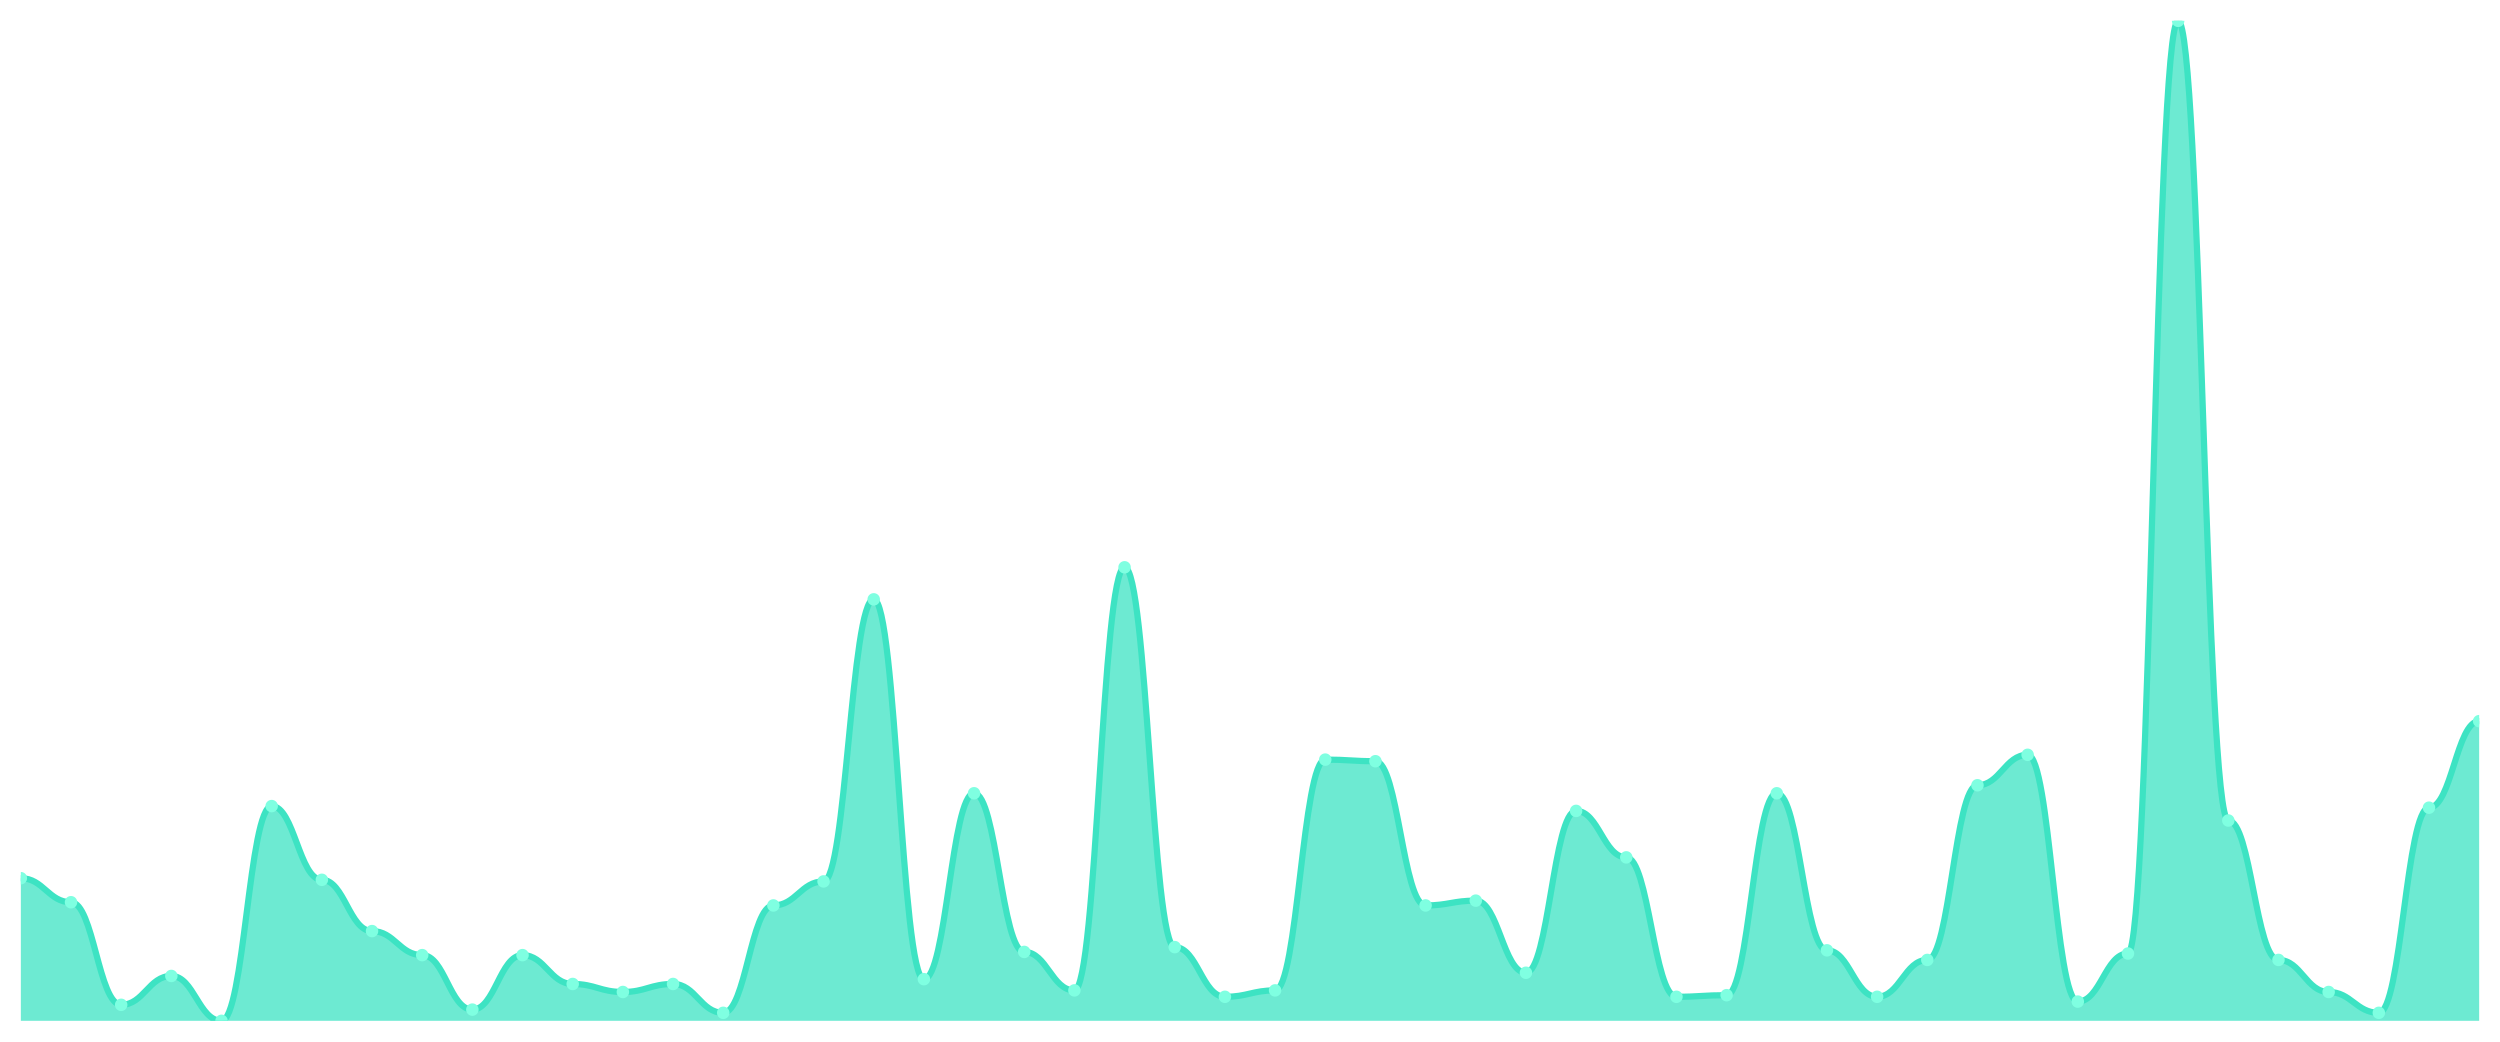
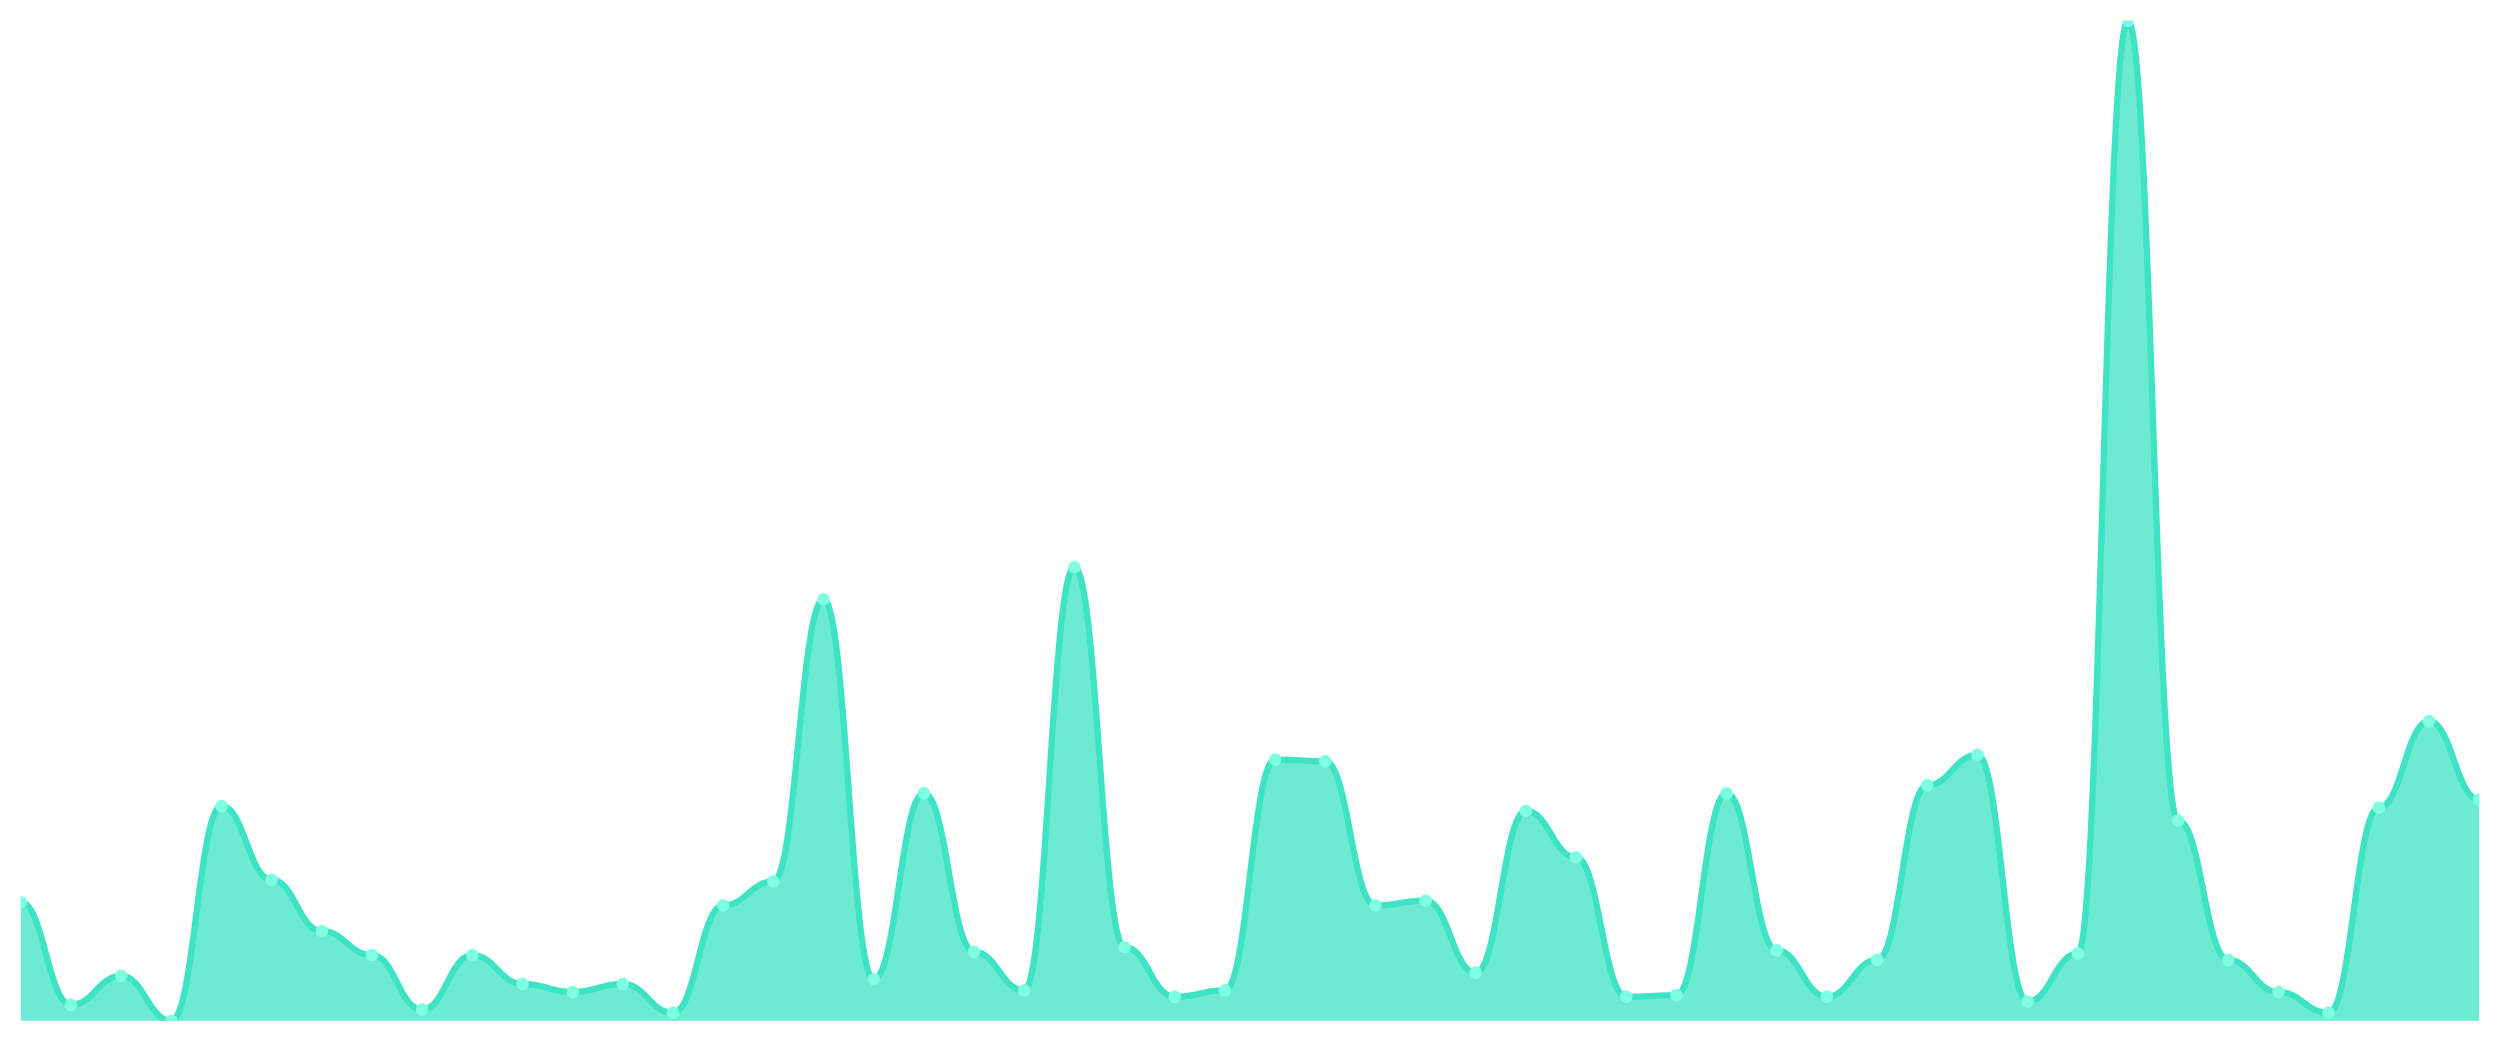
<svg xmlns="http://www.w3.org/2000/svg" viewBox="0 0 1200 500" width="1200" height="500">
  <defs>
    <clipPath id="c">
      <rect x="10" y="10" width="1180" height="480" />
    </clipPath>
  </defs>
  <rect width="1200" height="500" fill="none" />
  <g clip-path="url(#c)">
-     <path d="M 10,490 L 10,421.538 C 20.837,421.538 23.245,433.077 34.082,433.077 C 44.918,433.077 47.327,482.308 58.163,482.308 C 69,482.308 71.408,468.462 82.245,468.462 C 93.082,468.462 95.49,490 106.327,490 C 117.163,490 119.571,386.923 130.408,386.923 C 141.245,386.923 143.653,422.308 154.49,422.308 C 165.327,422.308 167.735,446.923 178.571,446.923 C 189.408,446.923 191.816,458.462 202.653,458.462 C 213.49,458.462 215.898,484.615 226.735,484.615 C 237.571,484.615 239.98,458.462 250.816,458.462 C 261.653,458.462 264.061,472.308 274.898,472.308 C 285.735,472.308 288.143,476.154 298.98,476.154 C 309.816,476.154 312.224,472.308 323.061,472.308 C 333.898,472.308 336.306,486.154 347.143,486.154 C 357.98,486.154 360.388,434.615 371.224,434.615 C 382.061,434.615 384.469,423.077 395.306,423.077 C 406.143,423.077 408.551,287.692 419.388,287.692 C 430.224,287.692 432.633,470 443.469,470 C 454.306,470 456.714,380.769 467.551,380.769 C 478.388,380.769 480.796,456.923 491.633,456.923 C 502.469,456.923 504.878,475.385 515.714,475.385 C 526.551,475.385 528.959,272.308 539.796,272.308 C 550.633,272.308 553.041,454.615 563.878,454.615 C 574.714,454.615 577.122,478.462 587.959,478.462 C 598.796,478.462 601.204,475.385 612.041,475.385 C 622.878,475.385 625.286,364.615 636.122,364.615 C 646.959,364.615 649.367,365.385 660.204,365.385 C 671.041,365.385 673.449,434.615 684.286,434.615 C 695.122,434.615 697.531,432.308 708.367,432.308 C 719.204,432.308 721.612,466.923 732.449,466.923 C 743.286,466.923 745.694,389.231 756.531,389.231 C 767.367,389.231 769.776,411.538 780.612,411.538 C 791.449,411.538 793.857,478.462 804.694,478.462 C 815.531,478.462 817.939,477.692 828.776,477.692 C 839.612,477.692 842.02,380.769 852.857,380.769 C 863.694,380.769 866.102,456.154 876.939,456.154 C 887.776,456.154 890.184,478.462 901.02,478.462 C 911.857,478.462 914.265,460.769 925.102,460.769 C 935.939,460.769 938.347,376.923 949.184,376.923 C 960.02,376.923 962.429,362.308 973.265,362.308 C 984.102,362.308 986.51,480.769 997.347,480.769 C 1008.184,480.769 1010.592,457.692 1021.429,457.692 C 1032.265,457.692 1034.673,10 1045.51,10 C 1056.347,10 1058.755,393.846 1069.592,393.846 C 1080.429,393.846 1082.837,460.769 1093.673,460.769 C 1104.51,460.769 1106.918,476.154 1117.755,476.154 C 1128.592,476.154 1131,486.154 1141.837,486.154 C 1152.673,486.154 1155.082,387.692 1165.918,387.692 C 1176.755,387.692 1179.163,346.154 1190,346.154 L 1190,490 Z" fill="rgba(61,227,195,0.75)" />
-     <path d="M 10,421.538 C 20.837,421.538 23.245,433.077 34.082,433.077 C 44.918,433.077 47.327,482.308 58.163,482.308 C 69,482.308 71.408,468.462 82.245,468.462 C 93.082,468.462 95.49,490 106.327,490 C 117.163,490 119.571,386.923 130.408,386.923 C 141.245,386.923 143.653,422.308 154.49,422.308 C 165.327,422.308 167.735,446.923 178.571,446.923 C 189.408,446.923 191.816,458.462 202.653,458.462 C 213.49,458.462 215.898,484.615 226.735,484.615 C 237.571,484.615 239.98,458.462 250.816,458.462 C 261.653,458.462 264.061,472.308 274.898,472.308 C 285.735,472.308 288.143,476.154 298.98,476.154 C 309.816,476.154 312.224,472.308 323.061,472.308 C 333.898,472.308 336.306,486.154 347.143,486.154 C 357.98,486.154 360.388,434.615 371.224,434.615 C 382.061,434.615 384.469,423.077 395.306,423.077 C 406.143,423.077 408.551,287.692 419.388,287.692 C 430.224,287.692 432.633,470 443.469,470 C 454.306,470 456.714,380.769 467.551,380.769 C 478.388,380.769 480.796,456.923 491.633,456.923 C 502.469,456.923 504.878,475.385 515.714,475.385 C 526.551,475.385 528.959,272.308 539.796,272.308 C 550.633,272.308 553.041,454.615 563.878,454.615 C 574.714,454.615 577.122,478.462 587.959,478.462 C 598.796,478.462 601.204,475.385 612.041,475.385 C 622.878,475.385 625.286,364.615 636.122,364.615 C 646.959,364.615 649.367,365.385 660.204,365.385 C 671.041,365.385 673.449,434.615 684.286,434.615 C 695.122,434.615 697.531,432.308 708.367,432.308 C 719.204,432.308 721.612,466.923 732.449,466.923 C 743.286,466.923 745.694,389.231 756.531,389.231 C 767.367,389.231 769.776,411.538 780.612,411.538 C 791.449,411.538 793.857,478.462 804.694,478.462 C 815.531,478.462 817.939,477.692 828.776,477.692 C 839.612,477.692 842.02,380.769 852.857,380.769 C 863.694,380.769 866.102,456.154 876.939,456.154 C 887.776,456.154 890.184,478.462 901.02,478.462 C 911.857,478.462 914.265,460.769 925.102,460.769 C 935.939,460.769 938.347,376.923 949.184,376.923 C 960.02,376.923 962.429,362.308 973.265,362.308 C 984.102,362.308 986.51,480.769 997.347,480.769 C 1008.184,480.769 1010.592,457.692 1021.429,457.692 C 1032.265,457.692 1034.673,10 1045.51,10 C 1056.347,10 1058.755,393.846 1069.592,393.846 C 1080.429,393.846 1082.837,460.769 1093.673,460.769 C 1104.51,460.769 1106.918,476.154 1117.755,476.154 C 1128.592,476.154 1131,486.154 1141.837,486.154 C 1152.673,486.154 1155.082,387.692 1165.918,387.692 C 1176.755,387.692 1179.163,346.154 1190,346.154" fill="none" stroke="#3de3c3" stroke-width="3" stroke-linecap="round" stroke-linejoin="round" />
-     <circle cx="10" cy="421.538" r="3" fill="#7fffe1" />
-     <circle cx="34.082" cy="433.077" r="3" fill="#7fffe1" />
-     <circle cx="58.163" cy="482.308" r="3" fill="#7fffe1" />
-     <circle cx="82.245" cy="468.462" r="3" fill="#7fffe1" />
-     <circle cx="106.327" cy="490" r="3" fill="#7fffe1" />
-     <circle cx="130.408" cy="386.923" r="3" fill="#7fffe1" />
-     <circle cx="154.49" cy="422.308" r="3" fill="#7fffe1" />
-     <circle cx="178.571" cy="446.923" r="3" fill="#7fffe1" />
-     <circle cx="202.653" cy="458.462" r="3" fill="#7fffe1" />
-     <circle cx="226.735" cy="484.615" r="3" fill="#7fffe1" />
-     <circle cx="250.816" cy="458.462" r="3" fill="#7fffe1" />
-     <circle cx="274.898" cy="472.308" r="3" fill="#7fffe1" />
-     <circle cx="298.98" cy="476.154" r="3" fill="#7fffe1" />
-     <circle cx="323.061" cy="472.308" r="3" fill="#7fffe1" />
-     <circle cx="347.143" cy="486.154" r="3" fill="#7fffe1" />
-     <circle cx="371.224" cy="434.615" r="3" fill="#7fffe1" />
-     <circle cx="395.306" cy="423.077" r="3" fill="#7fffe1" />
-     <circle cx="419.388" cy="287.692" r="3" fill="#7fffe1" />
-     <circle cx="443.469" cy="470" r="3" fill="#7fffe1" />
-     <circle cx="467.551" cy="380.769" r="3" fill="#7fffe1" />
-     <circle cx="491.633" cy="456.923" r="3" fill="#7fffe1" />
-     <circle cx="515.714" cy="475.385" r="3" fill="#7fffe1" />
-     <circle cx="539.796" cy="272.308" r="3" fill="#7fffe1" />
-     <circle cx="563.878" cy="454.615" r="3" fill="#7fffe1" />
-     <circle cx="587.959" cy="478.462" r="3" fill="#7fffe1" />
-     <circle cx="612.041" cy="475.385" r="3" fill="#7fffe1" />
-     <circle cx="636.122" cy="364.615" r="3" fill="#7fffe1" />
-     <circle cx="660.204" cy="365.385" r="3" fill="#7fffe1" />
-     <circle cx="684.286" cy="434.615" r="3" fill="#7fffe1" />
-     <circle cx="708.367" cy="432.308" r="3" fill="#7fffe1" />
-     <circle cx="732.449" cy="466.923" r="3" fill="#7fffe1" />
-     <circle cx="756.531" cy="389.231" r="3" fill="#7fffe1" />
-     <circle cx="780.612" cy="411.538" r="3" fill="#7fffe1" />
-     <circle cx="804.694" cy="478.462" r="3" fill="#7fffe1" />
-     <circle cx="828.776" cy="477.692" r="3" fill="#7fffe1" />
-     <circle cx="852.857" cy="380.769" r="3" fill="#7fffe1" />
-     <circle cx="876.939" cy="456.154" r="3" fill="#7fffe1" />
-     <circle cx="901.02" cy="478.462" r="3" fill="#7fffe1" />
-     <circle cx="925.102" cy="460.769" r="3" fill="#7fffe1" />
-     <circle cx="949.184" cy="376.923" r="3" fill="#7fffe1" />
-     <circle cx="973.265" cy="362.308" r="3" fill="#7fffe1" />
-     <circle cx="997.347" cy="480.769" r="3" fill="#7fffe1" />
-     <circle cx="1021.429" cy="457.692" r="3" fill="#7fffe1" />
-     <circle cx="1045.51" cy="10" r="3" fill="#7fffe1" />
-     <circle cx="1069.592" cy="393.846" r="3" fill="#7fffe1" />
-     <circle cx="1093.673" cy="460.769" r="3" fill="#7fffe1" />
-     <circle cx="1117.755" cy="476.154" r="3" fill="#7fffe1" />
-     <circle cx="1141.837" cy="486.154" r="3" fill="#7fffe1" />
-     <circle cx="1165.918" cy="387.692" r="3" fill="#7fffe1" />
-     <circle cx="1190" cy="346.154" r="3" fill="#7fffe1" />
+     <path d="M 10,490 L 10,433.077 C 20.837,433.077 23.245,482.308 34.082,482.308 C 44.918,482.308 47.327,468.462 58.163,468.462 C 69,468.462 71.408,490 82.245,490 C 93.082,490 95.49,386.923 106.327,386.923 C 117.163,386.923 119.571,422.308 130.408,422.308 C 141.245,422.308 143.653,446.923 154.49,446.923 C 165.327,446.923 167.735,458.462 178.571,458.462 C 189.408,458.462 191.816,484.615 202.653,484.615 C 213.49,484.615 215.898,458.462 226.735,458.462 C 237.571,458.462 239.98,472.308 250.816,472.308 C 261.653,472.308 264.061,476.154 274.898,476.154 C 285.735,476.154 288.143,472.308 298.98,472.308 C 309.816,472.308 312.224,486.154 323.061,486.154 C 333.898,486.154 336.306,434.615 347.143,434.615 C 357.98,434.615 360.388,423.077 371.224,423.077 C 382.061,423.077 384.469,287.692 395.306,287.692 C 406.143,287.692 408.551,470 419.388,470 C 430.224,470 432.633,380.769 443.469,380.769 C 454.306,380.769 456.714,456.923 467.551,456.923 C 478.388,456.923 480.796,475.385 491.633,475.385 C 502.469,475.385 504.878,272.308 515.714,272.308 C 526.551,272.308 528.959,454.615 539.796,454.615 C 550.633,454.615 553.041,478.462 563.878,478.462 C 574.714,478.462 577.122,475.385 587.959,475.385 C 598.796,475.385 601.204,364.615 612.041,364.615 C 622.878,364.615 625.286,365.385 636.122,365.385 C 646.959,365.385 649.367,434.615 660.204,434.615 C 671.041,434.615 673.449,432.308 684.286,432.308 C 695.122,432.308 697.531,466.923 708.367,466.923 C 719.204,466.923 721.612,389.231 732.449,389.231 C 743.286,389.231 745.694,411.538 756.531,411.538 C 767.367,411.538 769.776,478.462 780.612,478.462 C 791.449,478.462 793.857,477.692 804.694,477.692 C 815.531,477.692 817.939,380.769 828.776,380.769 C 839.612,380.769 842.02,456.154 852.857,456.154 C 863.694,456.154 866.102,478.462 876.939,478.462 C 887.776,478.462 890.184,460.769 901.02,460.769 C 911.857,460.769 914.265,376.923 925.102,376.923 C 935.939,376.923 938.347,362.308 949.184,362.308 C 960.02,362.308 962.429,480.769 973.265,480.769 C 984.102,480.769 986.51,457.692 997.347,457.692 C 1008.184,457.692 1010.592,10 1021.429,10 C 1032.265,10 1034.673,393.846 1045.51,393.846 C 1056.347,393.846 1058.755,460.769 1069.592,460.769 C 1080.429,460.769 1082.837,476.154 1093.673,476.154 C 1104.51,476.154 1106.918,486.154 1117.755,486.154 C 1128.592,486.154 1131,387.692 1141.837,387.692 C 1152.673,387.692 1155.082,346.154 1165.918,346.154 C 1176.755,346.154 1179.163,383.846 1190,383.846 L 1190,490 Z" fill="rgba(61,227,195,0.75)" />
+     <path d="M 10,433.077 C 20.837,433.077 23.245,482.308 34.082,482.308 C 44.918,482.308 47.327,468.462 58.163,468.462 C 69,468.462 71.408,490 82.245,490 C 93.082,490 95.49,386.923 106.327,386.923 C 117.163,386.923 119.571,422.308 130.408,422.308 C 141.245,422.308 143.653,446.923 154.49,446.923 C 165.327,446.923 167.735,458.462 178.571,458.462 C 189.408,458.462 191.816,484.615 202.653,484.615 C 213.49,484.615 215.898,458.462 226.735,458.462 C 237.571,458.462 239.98,472.308 250.816,472.308 C 261.653,472.308 264.061,476.154 274.898,476.154 C 285.735,476.154 288.143,472.308 298.98,472.308 C 309.816,472.308 312.224,486.154 323.061,486.154 C 333.898,486.154 336.306,434.615 347.143,434.615 C 357.98,434.615 360.388,423.077 371.224,423.077 C 382.061,423.077 384.469,287.692 395.306,287.692 C 406.143,287.692 408.551,470 419.388,470 C 430.224,470 432.633,380.769 443.469,380.769 C 454.306,380.769 456.714,456.923 467.551,456.923 C 478.388,456.923 480.796,475.385 491.633,475.385 C 502.469,475.385 504.878,272.308 515.714,272.308 C 526.551,272.308 528.959,454.615 539.796,454.615 C 550.633,454.615 553.041,478.462 563.878,478.462 C 574.714,478.462 577.122,475.385 587.959,475.385 C 598.796,475.385 601.204,364.615 612.041,364.615 C 622.878,364.615 625.286,365.385 636.122,365.385 C 646.959,365.385 649.367,434.615 660.204,434.615 C 671.041,434.615 673.449,432.308 684.286,432.308 C 695.122,432.308 697.531,466.923 708.367,466.923 C 719.204,466.923 721.612,389.231 732.449,389.231 C 743.286,389.231 745.694,411.538 756.531,411.538 C 767.367,411.538 769.776,478.462 780.612,478.462 C 791.449,478.462 793.857,477.692 804.694,477.692 C 815.531,477.692 817.939,380.769 828.776,380.769 C 839.612,380.769 842.02,456.154 852.857,456.154 C 863.694,456.154 866.102,478.462 876.939,478.462 C 887.776,478.462 890.184,460.769 901.02,460.769 C 911.857,460.769 914.265,376.923 925.102,376.923 C 935.939,376.923 938.347,362.308 949.184,362.308 C 960.02,362.308 962.429,480.769 973.265,480.769 C 984.102,480.769 986.51,457.692 997.347,457.692 C 1008.184,457.692 1010.592,10 1021.429,10 C 1032.265,10 1034.673,393.846 1045.51,393.846 C 1056.347,393.846 1058.755,460.769 1069.592,460.769 C 1080.429,460.769 1082.837,476.154 1093.673,476.154 C 1104.51,476.154 1106.918,486.154 1117.755,486.154 C 1128.592,486.154 1131,387.692 1141.837,387.692 C 1152.673,387.692 1155.082,346.154 1165.918,346.154 C 1176.755,346.154 1179.163,383.846 1190,383.846" fill="none" stroke="#3de3c3" stroke-width="3" stroke-linecap="round" stroke-linejoin="round" />
+     <circle cx="10" cy="433.077" r="3" fill="#7fffe1" />
+     <circle cx="34.082" cy="482.308" r="3" fill="#7fffe1" />
+     <circle cx="58.163" cy="468.462" r="3" fill="#7fffe1" />
+     <circle cx="82.245" cy="490" r="3" fill="#7fffe1" />
+     <circle cx="106.327" cy="386.923" r="3" fill="#7fffe1" />
+     <circle cx="130.408" cy="422.308" r="3" fill="#7fffe1" />
+     <circle cx="154.49" cy="446.923" r="3" fill="#7fffe1" />
+     <circle cx="178.571" cy="458.462" r="3" fill="#7fffe1" />
+     <circle cx="202.653" cy="484.615" r="3" fill="#7fffe1" />
+     <circle cx="226.735" cy="458.462" r="3" fill="#7fffe1" />
+     <circle cx="250.816" cy="472.308" r="3" fill="#7fffe1" />
+     <circle cx="274.898" cy="476.154" r="3" fill="#7fffe1" />
+     <circle cx="298.98" cy="472.308" r="3" fill="#7fffe1" />
+     <circle cx="323.061" cy="486.154" r="3" fill="#7fffe1" />
+     <circle cx="347.143" cy="434.615" r="3" fill="#7fffe1" />
+     <circle cx="371.224" cy="423.077" r="3" fill="#7fffe1" />
+     <circle cx="395.306" cy="287.692" r="3" fill="#7fffe1" />
+     <circle cx="419.388" cy="470" r="3" fill="#7fffe1" />
+     <circle cx="443.469" cy="380.769" r="3" fill="#7fffe1" />
+     <circle cx="467.551" cy="456.923" r="3" fill="#7fffe1" />
+     <circle cx="491.633" cy="475.385" r="3" fill="#7fffe1" />
+     <circle cx="515.714" cy="272.308" r="3" fill="#7fffe1" />
+     <circle cx="539.796" cy="454.615" r="3" fill="#7fffe1" />
+     <circle cx="563.878" cy="478.462" r="3" fill="#7fffe1" />
+     <circle cx="587.959" cy="475.385" r="3" fill="#7fffe1" />
+     <circle cx="612.041" cy="364.615" r="3" fill="#7fffe1" />
+     <circle cx="636.122" cy="365.385" r="3" fill="#7fffe1" />
+     <circle cx="660.204" cy="434.615" r="3" fill="#7fffe1" />
+     <circle cx="684.286" cy="432.308" r="3" fill="#7fffe1" />
+     <circle cx="708.367" cy="466.923" r="3" fill="#7fffe1" />
+     <circle cx="732.449" cy="389.231" r="3" fill="#7fffe1" />
+     <circle cx="756.531" cy="411.538" r="3" fill="#7fffe1" />
+     <circle cx="780.612" cy="478.462" r="3" fill="#7fffe1" />
+     <circle cx="804.694" cy="477.692" r="3" fill="#7fffe1" />
+     <circle cx="828.776" cy="380.769" r="3" fill="#7fffe1" />
+     <circle cx="852.857" cy="456.154" r="3" fill="#7fffe1" />
+     <circle cx="876.939" cy="478.462" r="3" fill="#7fffe1" />
+     <circle cx="901.02" cy="460.769" r="3" fill="#7fffe1" />
+     <circle cx="925.102" cy="376.923" r="3" fill="#7fffe1" />
+     <circle cx="949.184" cy="362.308" r="3" fill="#7fffe1" />
+     <circle cx="973.265" cy="480.769" r="3" fill="#7fffe1" />
+     <circle cx="997.347" cy="457.692" r="3" fill="#7fffe1" />
+     <circle cx="1021.429" cy="10" r="3" fill="#7fffe1" />
+     <circle cx="1045.51" cy="393.846" r="3" fill="#7fffe1" />
+     <circle cx="1069.592" cy="460.769" r="3" fill="#7fffe1" />
+     <circle cx="1093.673" cy="476.154" r="3" fill="#7fffe1" />
+     <circle cx="1117.755" cy="486.154" r="3" fill="#7fffe1" />
+     <circle cx="1141.837" cy="387.692" r="3" fill="#7fffe1" />
+     <circle cx="1165.918" cy="346.154" r="3" fill="#7fffe1" />
+     <circle cx="1190" cy="383.846" r="3" fill="#7fffe1" />
  </g>
</svg>
